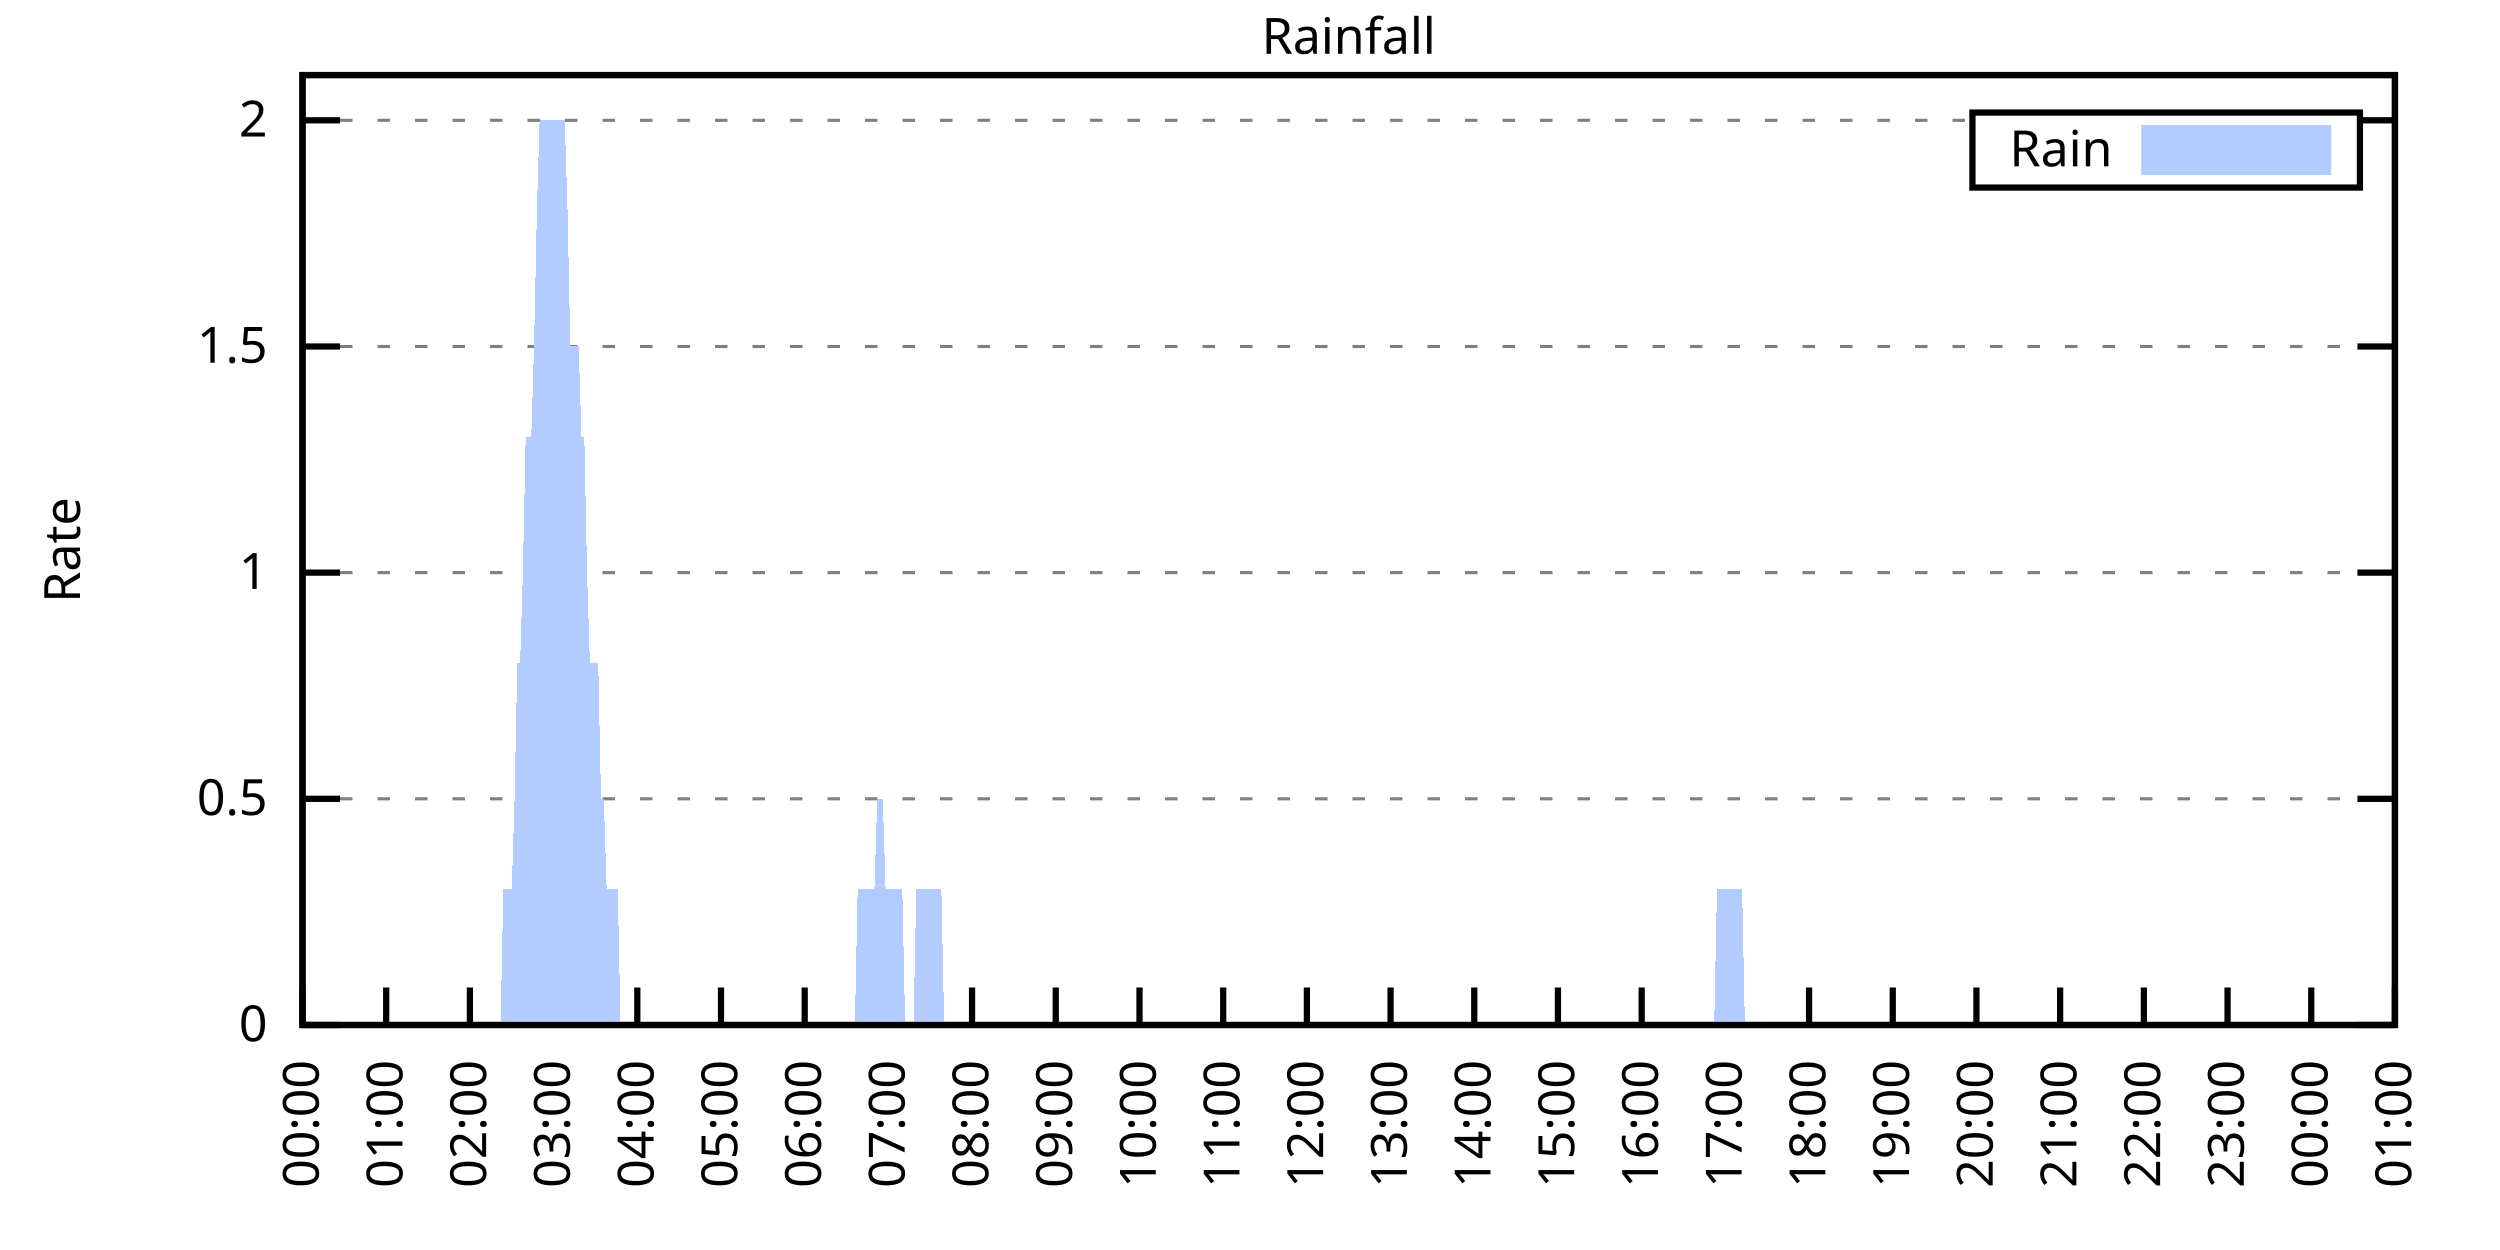
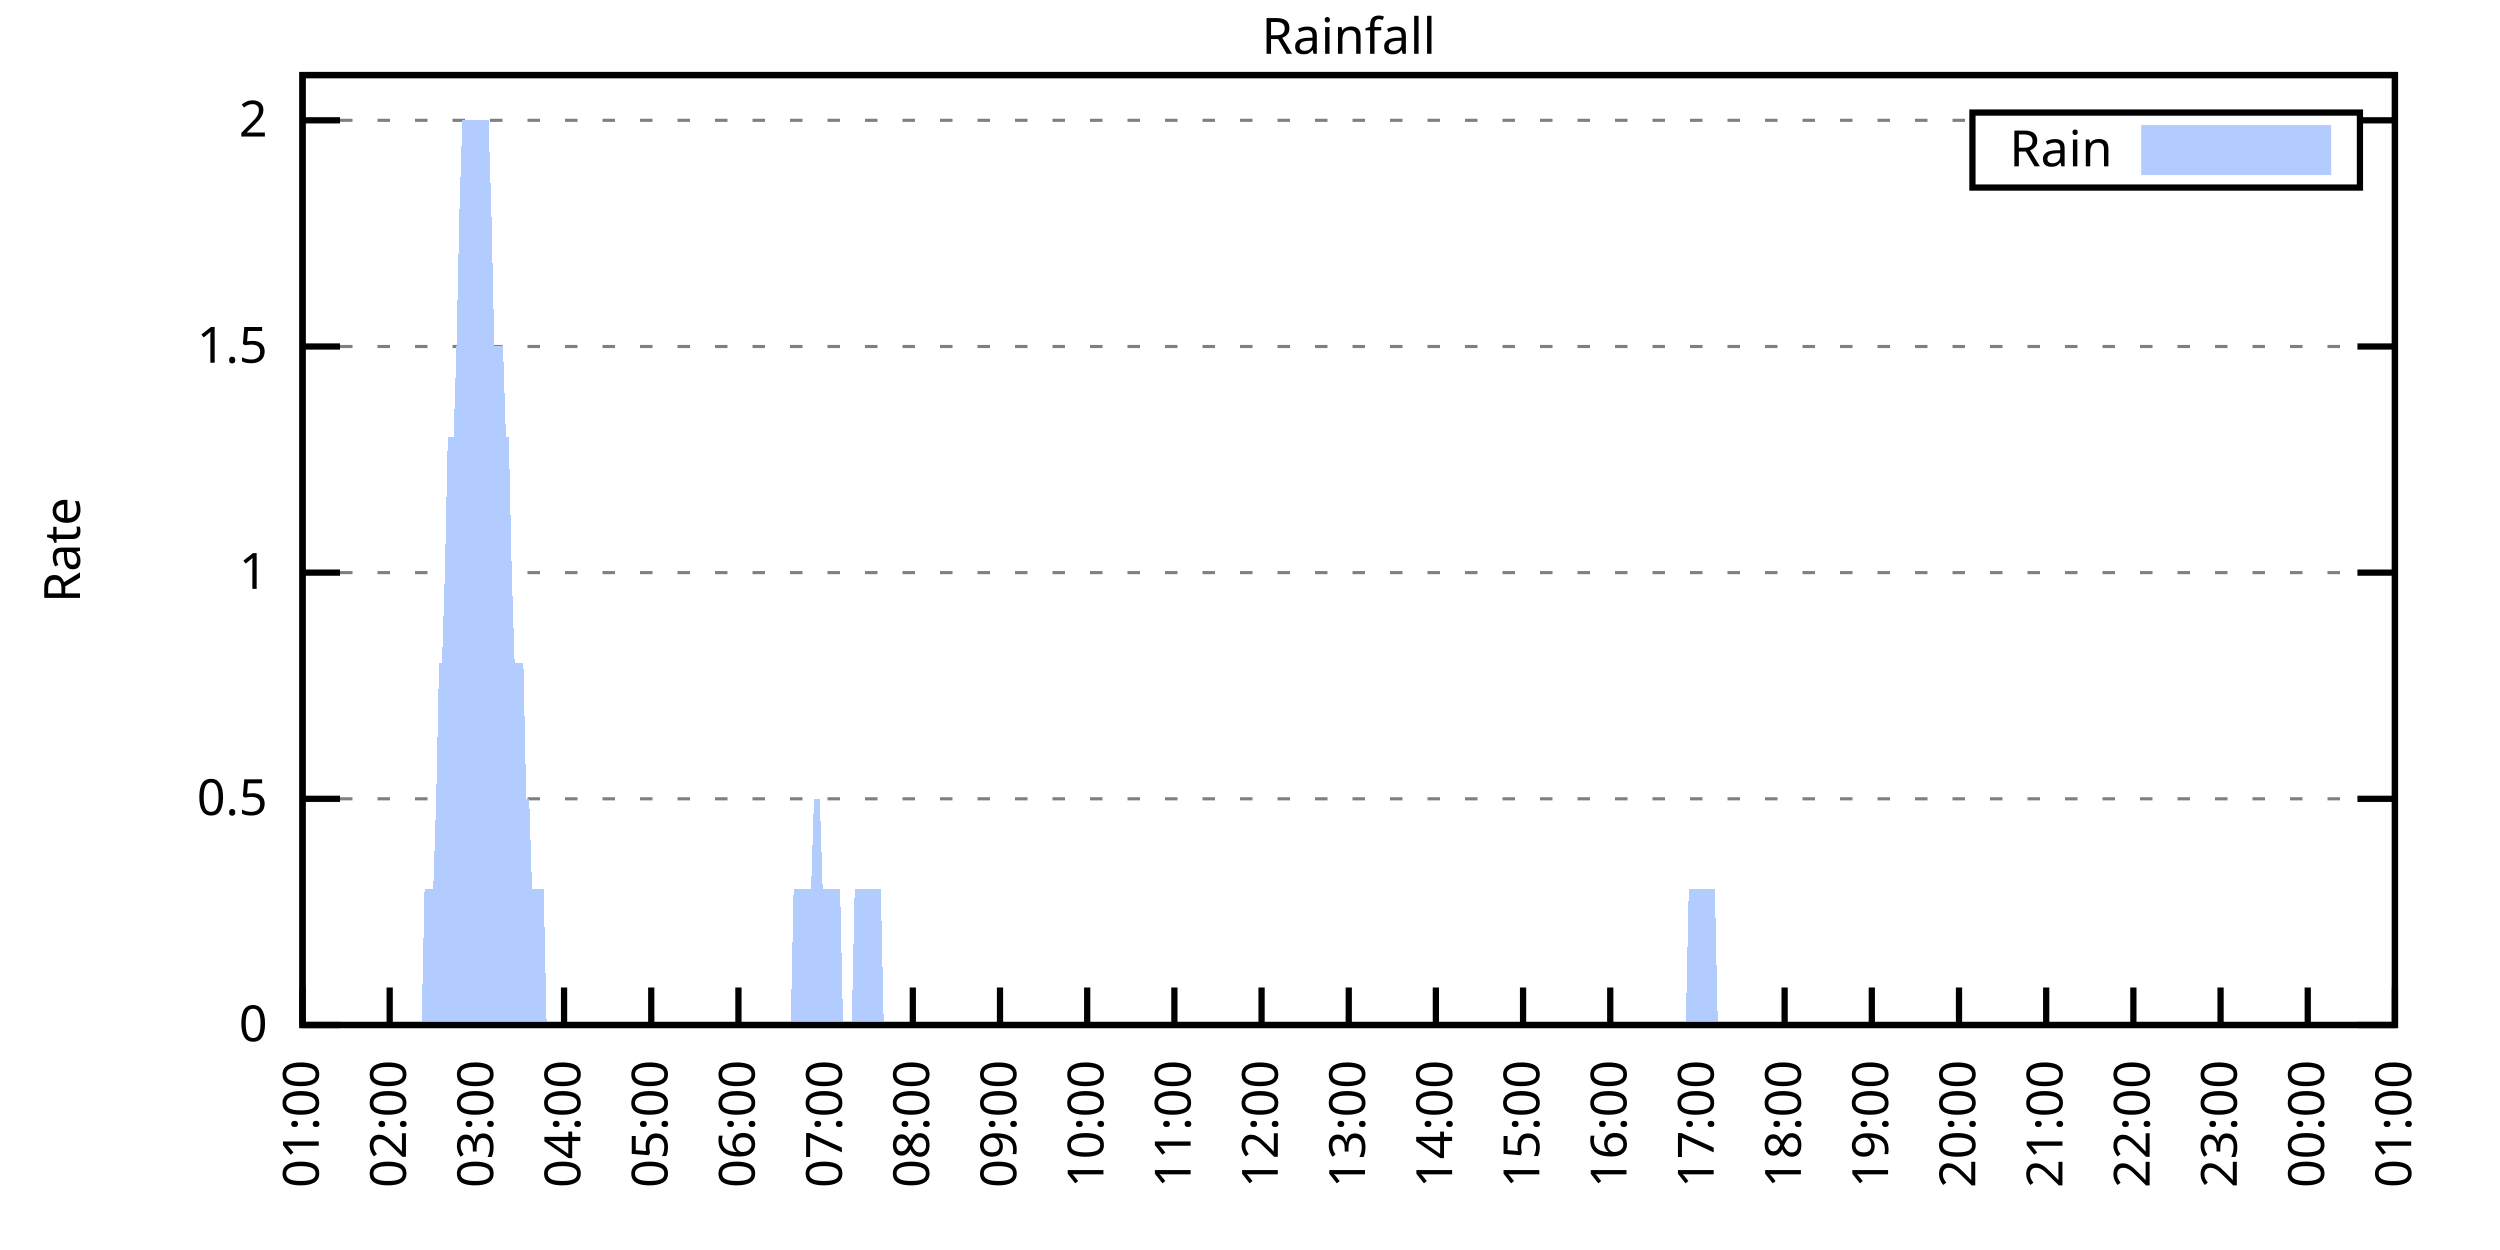
<svg xmlns="http://www.w3.org/2000/svg" xmlns:xlink="http://www.w3.org/1999/xlink" width="400" height="200" viewBox="0 0 400 200">
  <g id="gnuplot_canvas">
    <rect x="0" y="0" width="400" height="200" fill="none" />
    <defs>
      <circle id="gpDot" r="0.5" stroke-width="0.5" stroke="currentColor" />
      <path id="gpPt0" stroke-width="0.333" stroke="currentColor" d="M-1,0 h2 M0,-1 v2" />
      <path id="gpPt1" stroke-width="0.333" stroke="currentColor" d="M-1,-1 L1,1 M1,-1 L-1,1" />
      <path id="gpPt2" stroke-width="0.333" stroke="currentColor" d="M-1,0 L1,0 M0,-1 L0,1 M-1,-1 L1,1 M-1,1 L1,-1" />
      <rect id="gpPt3" stroke-width="0.333" stroke="currentColor" x="-1" y="-1" width="2" height="2" />
      <rect id="gpPt4" stroke-width="0.333" stroke="currentColor" fill="currentColor" x="-1" y="-1" width="2" height="2" />
      <circle id="gpPt5" stroke-width="0.333" stroke="currentColor" cx="0" cy="0" r="1" />
      <use xlink:href="#gpPt5" id="gpPt6" fill="currentColor" stroke="none" />
      <path id="gpPt7" stroke-width="0.333" stroke="currentColor" d="M0,-1.33 L-1.33,0.67 L1.33,0.67 z" />
      <use xlink:href="#gpPt7" id="gpPt8" fill="currentColor" stroke="none" />
      <use xlink:href="#gpPt7" id="gpPt9" stroke="currentColor" transform="rotate(180)" />
      <use xlink:href="#gpPt9" id="gpPt10" fill="currentColor" stroke="none" />
      <use xlink:href="#gpPt3" id="gpPt11" stroke="currentColor" transform="rotate(45)" />
      <use xlink:href="#gpPt11" id="gpPt12" fill="currentColor" stroke="none" />
      <path id="gpPt13" stroke-width="0.333" stroke="currentColor" d="M0,1.330 L1.265,0.411 L0.782,-1.067 L-0.782,-1.076 L-1.265,0.411 z" />
      <use xlink:href="#gpPt13" id="gpPt14" fill="currentColor" stroke="none" />
      <filter id="textbox" filterUnits="objectBoundingBox" x="0" y="0" height="1" width="1">
        <feFlood flood-color="white" flood-opacity="1" result="bgnd" />
        <feComposite in="SourceGraphic" in2="bgnd" operator="atop" />
      </filter>
      <filter id="greybox" filterUnits="objectBoundingBox" x="0" y="0" height="1" width="1">
        <feFlood flood-color="lightgrey" flood-opacity="1" result="grey" />
        <feComposite in="SourceGraphic" in2="grey" operator="atop" />
      </filter>
    </defs>
    <g fill="none" color="white" stroke="currentColor" stroke-width="1.00" stroke-linecap="butt" stroke-linejoin="miter">
</g>
    <g fill="none" color="black" stroke="currentColor" stroke-width="1.00" stroke-linecap="butt" stroke-linejoin="miter">
      <g stroke="none" shape-rendering="crispEdges">
        <polygon fill="rgb(255, 255, 255)" points="48.40,164.00 383.18,164.00 383.18,12.02 48.40,12.02 " />
      </g>
    </g>
    <g fill="none" color="black" stroke="currentColor" stroke-width="1.00" stroke-linecap="butt" stroke-linejoin="miter">
</g>
    <g fill="none" color="black" stroke="black" stroke-width="0.50" stroke-linecap="butt" stroke-linejoin="miter">
</g>
    <g fill="none" color="gray" stroke="currentColor" stroke-width="0.50" stroke-linecap="butt" stroke-linejoin="miter">
      <path stroke="gray" stroke-dasharray="2,4" class="gridline" d="M48.40,164.00 L383.19,164.00  " />
    </g>
    <g fill="none" color="gray" stroke="gray" stroke-width="1.00" stroke-linecap="butt" stroke-linejoin="miter">
</g>
    <g fill="none" color="black" stroke="currentColor" stroke-width="1.00" stroke-linecap="butt" stroke-linejoin="miter">
      <path stroke="black" d="M48.40,164.00 L54.40,164.00 M383.19,164.00 L377.19,164.00  " />
      <g transform="translate(42.80,166.60)" stroke="none" fill="black" font-family="Sans" font-size="8.00" text-anchor="end">
        <text>
          <tspan font-family="Sans"> 0</tspan>
        </text>
      </g>
    </g>
    <g fill="none" color="black" stroke="currentColor" stroke-width="1.00" stroke-linecap="butt" stroke-linejoin="miter">
</g>
    <g fill="none" color="black" stroke="black" stroke-width="0.50" stroke-linecap="butt" stroke-linejoin="miter">
</g>
    <g fill="none" color="gray" stroke="currentColor" stroke-width="0.50" stroke-linecap="butt" stroke-linejoin="miter">
      <path stroke="gray" stroke-dasharray="2,4" class="gridline" d="M48.40,127.81 L383.19,127.81  " />
    </g>
    <g fill="none" color="gray" stroke="gray" stroke-width="1.00" stroke-linecap="butt" stroke-linejoin="miter">
</g>
    <g fill="none" color="black" stroke="currentColor" stroke-width="1.00" stroke-linecap="butt" stroke-linejoin="miter">
      <path stroke="black" d="M48.40,127.81 L54.40,127.81 M383.19,127.81 L377.19,127.81  " />
      <g transform="translate(42.80,130.41)" stroke="none" fill="black" font-family="Sans" font-size="8.00" text-anchor="end">
        <text>
          <tspan font-family="Sans"> 0.5</tspan>
        </text>
      </g>
    </g>
    <g fill="none" color="black" stroke="currentColor" stroke-width="1.00" stroke-linecap="butt" stroke-linejoin="miter">
</g>
    <g fill="none" color="black" stroke="black" stroke-width="0.50" stroke-linecap="butt" stroke-linejoin="miter">
</g>
    <g fill="none" color="gray" stroke="currentColor" stroke-width="0.50" stroke-linecap="butt" stroke-linejoin="miter">
      <path stroke="gray" stroke-dasharray="2,4" class="gridline" d="M48.40,91.62 L383.19,91.62  " />
    </g>
    <g fill="none" color="gray" stroke="gray" stroke-width="1.00" stroke-linecap="butt" stroke-linejoin="miter">
</g>
    <g fill="none" color="black" stroke="currentColor" stroke-width="1.00" stroke-linecap="butt" stroke-linejoin="miter">
      <path stroke="black" d="M48.40,91.62 L54.40,91.62 M383.19,91.62 L377.19,91.62  " />
      <g transform="translate(42.80,94.22)" stroke="none" fill="black" font-family="Sans" font-size="8.00" text-anchor="end">
        <text>
          <tspan font-family="Sans"> 1</tspan>
        </text>
      </g>
    </g>
    <g fill="none" color="black" stroke="currentColor" stroke-width="1.00" stroke-linecap="butt" stroke-linejoin="miter">
</g>
    <g fill="none" color="black" stroke="black" stroke-width="0.50" stroke-linecap="butt" stroke-linejoin="miter">
</g>
    <g fill="none" color="gray" stroke="currentColor" stroke-width="0.50" stroke-linecap="butt" stroke-linejoin="miter">
      <path stroke="gray" stroke-dasharray="2,4" class="gridline" d="M48.40,55.44 L383.19,55.44  " />
    </g>
    <g fill="none" color="gray" stroke="gray" stroke-width="1.00" stroke-linecap="butt" stroke-linejoin="miter">
</g>
    <g fill="none" color="black" stroke="currentColor" stroke-width="1.00" stroke-linecap="butt" stroke-linejoin="miter">
      <path stroke="black" d="M48.40,55.44 L54.40,55.44 M383.19,55.44 L377.19,55.44  " />
      <g transform="translate(42.80,58.04)" stroke="none" fill="black" font-family="Sans" font-size="8.00" text-anchor="end">
        <text>
          <tspan font-family="Sans"> 1.5</tspan>
        </text>
      </g>
    </g>
    <g fill="none" color="black" stroke="currentColor" stroke-width="1.00" stroke-linecap="butt" stroke-linejoin="miter">
</g>
    <g fill="none" color="black" stroke="black" stroke-width="0.50" stroke-linecap="butt" stroke-linejoin="miter">
</g>
    <g fill="none" color="gray" stroke="currentColor" stroke-width="0.50" stroke-linecap="butt" stroke-linejoin="miter">
      <path stroke="gray" stroke-dasharray="2,4" class="gridline" d="M48.40,19.25 L315.59,19.25 M377.59,19.25 L383.19,19.25  " />
    </g>
    <g fill="none" color="gray" stroke="gray" stroke-width="1.00" stroke-linecap="butt" stroke-linejoin="miter">
</g>
    <g fill="none" color="black" stroke="currentColor" stroke-width="1.00" stroke-linecap="butt" stroke-linejoin="miter">
      <path stroke="black" d="M48.40,19.25 L54.40,19.25 M383.19,19.25 L377.19,19.25  " />
      <g transform="translate(42.80,21.85)" stroke="none" fill="black" font-family="Sans" font-size="8.00" text-anchor="end">
        <text>
          <tspan font-family="Sans"> 2</tspan>
        </text>
      </g>
    </g>
    <g fill="none" color="black" stroke="currentColor" stroke-width="1.00" stroke-linecap="butt" stroke-linejoin="miter">
      <path stroke="black" d="M48.40,164.00 L48.40,158.00  " />
      <g transform="translate(51.00,169.60) rotate(270.00)" stroke="none" fill="black" font-family="Sans" font-size="8.00" text-anchor="end">
        <text>
-           <tspan font-family="Sans">00:00</tspan>
-         </text>
-       </g>
-     </g>
-     <g fill="none" color="black" stroke="currentColor" stroke-width="1.00" stroke-linecap="butt" stroke-linejoin="miter">
-       <path stroke="black" d="M61.79,164.00 L61.79,158.00  " />
-       <g transform="translate(64.39,169.60) rotate(270.00)" stroke="none" fill="black" font-family="Sans" font-size="8.00" text-anchor="end">
-         <text>
          <tspan font-family="Sans">01:00</tspan>
        </text>
      </g>
    </g>
    <g fill="none" color="black" stroke="currentColor" stroke-width="1.00" stroke-linecap="butt" stroke-linejoin="miter">
-       <path stroke="black" d="M75.18,164.00 L75.18,158.00  " />
-       <g transform="translate(77.78,169.60) rotate(270.00)" stroke="none" fill="black" font-family="Sans" font-size="8.00" text-anchor="end">
+       <path stroke="black" d="M62.35,164.00 L62.35,158.00  " />
+       <g transform="translate(64.95,169.60) rotate(270.00)" stroke="none" fill="black" font-family="Sans" font-size="8.00" text-anchor="end">
        <text>
          <tspan font-family="Sans">02:00</tspan>
        </text>
      </g>
    </g>
    <g fill="none" color="black" stroke="currentColor" stroke-width="1.00" stroke-linecap="butt" stroke-linejoin="miter">
-       <path stroke="black" d="M88.57,164.00 L88.57,158.00  " />
-       <g transform="translate(91.17,169.60) rotate(270.00)" stroke="none" fill="black" font-family="Sans" font-size="8.00" text-anchor="end">
+       <path stroke="black" d="M76.30,164.00 L76.30,158.00  " />
+       <g transform="translate(78.90,169.60) rotate(270.00)" stroke="none" fill="black" font-family="Sans" font-size="8.00" text-anchor="end">
        <text>
          <tspan font-family="Sans">03:00</tspan>
        </text>
      </g>
    </g>
    <g fill="none" color="black" stroke="currentColor" stroke-width="1.00" stroke-linecap="butt" stroke-linejoin="miter">
-       <path stroke="black" d="M101.97,164.00 L101.97,158.00  " />
-       <g transform="translate(104.57,169.60) rotate(270.00)" stroke="none" fill="black" font-family="Sans" font-size="8.00" text-anchor="end">
+       <path stroke="black" d="M90.25,164.00 L90.25,158.00  " />
+       <g transform="translate(92.85,169.60) rotate(270.00)" stroke="none" fill="black" font-family="Sans" font-size="8.00" text-anchor="end">
        <text>
          <tspan font-family="Sans">04:00</tspan>
        </text>
      </g>
    </g>
    <g fill="none" color="black" stroke="currentColor" stroke-width="1.00" stroke-linecap="butt" stroke-linejoin="miter">
-       <path stroke="black" d="M115.36,164.00 L115.36,158.00  " />
-       <g transform="translate(117.96,169.60) rotate(270.00)" stroke="none" fill="black" font-family="Sans" font-size="8.00" text-anchor="end">
+       <path stroke="black" d="M104.20,164.00 L104.20,158.00  " />
+       <g transform="translate(106.80,169.60) rotate(270.00)" stroke="none" fill="black" font-family="Sans" font-size="8.00" text-anchor="end">
        <text>
          <tspan font-family="Sans">05:00</tspan>
        </text>
      </g>
    </g>
    <g fill="none" color="black" stroke="currentColor" stroke-width="1.00" stroke-linecap="butt" stroke-linejoin="miter">
-       <path stroke="black" d="M128.75,164.00 L128.75,158.00  " />
-       <g transform="translate(131.35,169.60) rotate(270.00)" stroke="none" fill="black" font-family="Sans" font-size="8.00" text-anchor="end">
+       <path stroke="black" d="M118.15,164.00 L118.15,158.00  " />
+       <g transform="translate(120.75,169.60) rotate(270.00)" stroke="none" fill="black" font-family="Sans" font-size="8.00" text-anchor="end">
        <text>
          <tspan font-family="Sans">06:00</tspan>
        </text>
      </g>
    </g>
    <g fill="none" color="black" stroke="currentColor" stroke-width="1.00" stroke-linecap="butt" stroke-linejoin="miter">
-       <path stroke="black" d="M142.14,164.00 L142.14,158.00  " />
-       <g transform="translate(144.74,169.60) rotate(270.00)" stroke="none" fill="black" font-family="Sans" font-size="8.00" text-anchor="end">
+       <path stroke="black" d="M132.10,164.00 L132.10,158.00  " />
+       <g transform="translate(134.70,169.60) rotate(270.00)" stroke="none" fill="black" font-family="Sans" font-size="8.00" text-anchor="end">
        <text>
          <tspan font-family="Sans">07:00</tspan>
        </text>
      </g>
    </g>
    <g fill="none" color="black" stroke="currentColor" stroke-width="1.00" stroke-linecap="butt" stroke-linejoin="miter">
-       <path stroke="black" d="M155.53,164.00 L155.53,158.00  " />
-       <g transform="translate(158.13,169.60) rotate(270.00)" stroke="none" fill="black" font-family="Sans" font-size="8.00" text-anchor="end">
+       <path stroke="black" d="M146.05,164.00 L146.05,158.00  " />
+       <g transform="translate(148.65,169.60) rotate(270.00)" stroke="none" fill="black" font-family="Sans" font-size="8.00" text-anchor="end">
        <text>
          <tspan font-family="Sans">08:00</tspan>
        </text>
      </g>
    </g>
    <g fill="none" color="black" stroke="currentColor" stroke-width="1.00" stroke-linecap="butt" stroke-linejoin="miter">
-       <path stroke="black" d="M168.92,164.00 L168.92,158.00  " />
-       <g transform="translate(171.52,169.60) rotate(270.00)" stroke="none" fill="black" font-family="Sans" font-size="8.00" text-anchor="end">
+       <path stroke="black" d="M160.00,164.00 L160.00,158.00  " />
+       <g transform="translate(162.60,169.60) rotate(270.00)" stroke="none" fill="black" font-family="Sans" font-size="8.00" text-anchor="end">
        <text>
          <tspan font-family="Sans">09:00</tspan>
        </text>
      </g>
    </g>
    <g fill="none" color="black" stroke="currentColor" stroke-width="1.00" stroke-linecap="butt" stroke-linejoin="miter">
-       <path stroke="black" d="M182.32,164.00 L182.32,158.00  " />
-       <g transform="translate(184.92,169.60) rotate(270.00)" stroke="none" fill="black" font-family="Sans" font-size="8.00" text-anchor="end">
+       <path stroke="black" d="M173.95,164.00 L173.95,158.00  " />
+       <g transform="translate(176.55,169.60) rotate(270.00)" stroke="none" fill="black" font-family="Sans" font-size="8.00" text-anchor="end">
        <text>
          <tspan font-family="Sans">10:00</tspan>
        </text>
      </g>
    </g>
    <g fill="none" color="black" stroke="currentColor" stroke-width="1.00" stroke-linecap="butt" stroke-linejoin="miter">
-       <path stroke="black" d="M195.71,164.00 L195.71,158.00  " />
-       <g transform="translate(198.31,169.60) rotate(270.00)" stroke="none" fill="black" font-family="Sans" font-size="8.00" text-anchor="end">
+       <path stroke="black" d="M187.90,164.00 L187.90,158.00  " />
+       <g transform="translate(190.50,169.60) rotate(270.00)" stroke="none" fill="black" font-family="Sans" font-size="8.00" text-anchor="end">
        <text>
          <tspan font-family="Sans">11:00</tspan>
        </text>
      </g>
    </g>
    <g fill="none" color="black" stroke="currentColor" stroke-width="1.00" stroke-linecap="butt" stroke-linejoin="miter">
-       <path stroke="black" d="M209.10,164.00 L209.10,158.00  " />
-       <g transform="translate(211.70,169.60) rotate(270.00)" stroke="none" fill="black" font-family="Sans" font-size="8.00" text-anchor="end">
+       <path stroke="black" d="M201.85,164.00 L201.85,158.00  " />
+       <g transform="translate(204.45,169.60) rotate(270.00)" stroke="none" fill="black" font-family="Sans" font-size="8.00" text-anchor="end">
        <text>
          <tspan font-family="Sans">12:00</tspan>
        </text>
      </g>
    </g>
    <g fill="none" color="black" stroke="currentColor" stroke-width="1.00" stroke-linecap="butt" stroke-linejoin="miter">
-       <path stroke="black" d="M222.49,164.00 L222.49,158.00  " />
-       <g transform="translate(225.09,169.60) rotate(270.00)" stroke="none" fill="black" font-family="Sans" font-size="8.00" text-anchor="end">
+       <path stroke="black" d="M215.80,164.00 L215.80,158.00  " />
+       <g transform="translate(218.40,169.60) rotate(270.00)" stroke="none" fill="black" font-family="Sans" font-size="8.00" text-anchor="end">
        <text>
          <tspan font-family="Sans">13:00</tspan>
        </text>
      </g>
    </g>
    <g fill="none" color="black" stroke="currentColor" stroke-width="1.00" stroke-linecap="butt" stroke-linejoin="miter">
-       <path stroke="black" d="M235.88,164.00 L235.88,158.00  " />
-       <g transform="translate(238.48,169.60) rotate(270.00)" stroke="none" fill="black" font-family="Sans" font-size="8.00" text-anchor="end">
+       <path stroke="black" d="M229.74,164.00 L229.74,158.00  " />
+       <g transform="translate(232.34,169.60) rotate(270.00)" stroke="none" fill="black" font-family="Sans" font-size="8.00" text-anchor="end">
        <text>
          <tspan font-family="Sans">14:00</tspan>
        </text>
      </g>
    </g>
    <g fill="none" color="black" stroke="currentColor" stroke-width="1.00" stroke-linecap="butt" stroke-linejoin="miter">
-       <path stroke="black" d="M249.27,164.00 L249.27,158.00  " />
-       <g transform="translate(251.87,169.60) rotate(270.00)" stroke="none" fill="black" font-family="Sans" font-size="8.00" text-anchor="end">
+       <path stroke="black" d="M243.69,164.00 L243.69,158.00  " />
+       <g transform="translate(246.29,169.60) rotate(270.00)" stroke="none" fill="black" font-family="Sans" font-size="8.00" text-anchor="end">
        <text>
          <tspan font-family="Sans">15:00</tspan>
        </text>
      </g>
    </g>
    <g fill="none" color="black" stroke="currentColor" stroke-width="1.00" stroke-linecap="butt" stroke-linejoin="miter">
-       <path stroke="black" d="M262.67,164.00 L262.67,158.00  " />
-       <g transform="translate(265.27,169.60) rotate(270.00)" stroke="none" fill="black" font-family="Sans" font-size="8.00" text-anchor="end">
+       <path stroke="black" d="M257.64,164.00 L257.64,158.00  " />
+       <g transform="translate(260.24,169.60) rotate(270.00)" stroke="none" fill="black" font-family="Sans" font-size="8.00" text-anchor="end">
        <text>
          <tspan font-family="Sans">16:00</tspan>
        </text>
      </g>
    </g>
    <g fill="none" color="black" stroke="currentColor" stroke-width="1.00" stroke-linecap="butt" stroke-linejoin="miter">
-       <path stroke="black" d="M276.06,164.00 L276.06,158.00  " />
-       <g transform="translate(278.66,169.60) rotate(270.00)" stroke="none" fill="black" font-family="Sans" font-size="8.00" text-anchor="end">
+       <path stroke="black" d="M271.59,164.00 L271.59,158.00  " />
+       <g transform="translate(274.19,169.60) rotate(270.00)" stroke="none" fill="black" font-family="Sans" font-size="8.00" text-anchor="end">
        <text>
          <tspan font-family="Sans">17:00</tspan>
        </text>
      </g>
    </g>
    <g fill="none" color="black" stroke="currentColor" stroke-width="1.00" stroke-linecap="butt" stroke-linejoin="miter">
-       <path stroke="black" d="M289.45,164.00 L289.45,158.00  " />
-       <g transform="translate(292.05,169.60) rotate(270.00)" stroke="none" fill="black" font-family="Sans" font-size="8.00" text-anchor="end">
+       <path stroke="black" d="M285.54,164.00 L285.54,158.00  " />
+       <g transform="translate(288.14,169.60) rotate(270.00)" stroke="none" fill="black" font-family="Sans" font-size="8.00" text-anchor="end">
        <text>
          <tspan font-family="Sans">18:00</tspan>
        </text>
      </g>
    </g>
    <g fill="none" color="black" stroke="currentColor" stroke-width="1.00" stroke-linecap="butt" stroke-linejoin="miter">
-       <path stroke="black" d="M302.84,164.00 L302.84,158.00  " />
-       <g transform="translate(305.44,169.60) rotate(270.00)" stroke="none" fill="black" font-family="Sans" font-size="8.00" text-anchor="end">
+       <path stroke="black" d="M299.49,164.00 L299.49,158.00  " />
+       <g transform="translate(302.09,169.60) rotate(270.00)" stroke="none" fill="black" font-family="Sans" font-size="8.00" text-anchor="end">
        <text>
          <tspan font-family="Sans">19:00</tspan>
        </text>
      </g>
    </g>
    <g fill="none" color="black" stroke="currentColor" stroke-width="1.00" stroke-linecap="butt" stroke-linejoin="miter">
-       <path stroke="black" d="M316.23,164.00 L316.23,158.00  " />
-       <g transform="translate(318.83,169.60) rotate(270.00)" stroke="none" fill="black" font-family="Sans" font-size="8.00" text-anchor="end">
+       <path stroke="black" d="M313.44,164.00 L313.44,158.00  " />
+       <g transform="translate(316.04,169.60) rotate(270.00)" stroke="none" fill="black" font-family="Sans" font-size="8.00" text-anchor="end">
        <text>
          <tspan font-family="Sans">20:00</tspan>
        </text>
      </g>
    </g>
    <g fill="none" color="black" stroke="currentColor" stroke-width="1.00" stroke-linecap="butt" stroke-linejoin="miter">
-       <path stroke="black" d="M329.62,164.00 L329.62,158.00  " />
-       <g transform="translate(332.22,169.60) rotate(270.00)" stroke="none" fill="black" font-family="Sans" font-size="8.00" text-anchor="end">
+       <path stroke="black" d="M327.39,164.00 L327.39,158.00  " />
+       <g transform="translate(329.99,169.60) rotate(270.00)" stroke="none" fill="black" font-family="Sans" font-size="8.00" text-anchor="end">
        <text>
          <tspan font-family="Sans">21:00</tspan>
        </text>
      </g>
    </g>
    <g fill="none" color="black" stroke="currentColor" stroke-width="1.00" stroke-linecap="butt" stroke-linejoin="miter">
-       <path stroke="black" d="M343.02,164.00 L343.02,158.00  " />
-       <g transform="translate(345.62,169.60) rotate(270.00)" stroke="none" fill="black" font-family="Sans" font-size="8.00" text-anchor="end">
+       <path stroke="black" d="M341.34,164.00 L341.34,158.00  " />
+       <g transform="translate(343.94,169.60) rotate(270.00)" stroke="none" fill="black" font-family="Sans" font-size="8.00" text-anchor="end">
        <text>
          <tspan font-family="Sans">22:00</tspan>
        </text>
      </g>
    </g>
    <g fill="none" color="black" stroke="currentColor" stroke-width="1.00" stroke-linecap="butt" stroke-linejoin="miter">
-       <path stroke="black" d="M356.41,164.00 L356.41,158.00  " />
-       <g transform="translate(359.01,169.60) rotate(270.00)" stroke="none" fill="black" font-family="Sans" font-size="8.00" text-anchor="end">
+       <path stroke="black" d="M355.29,164.00 L355.29,158.00  " />
+       <g transform="translate(357.89,169.60) rotate(270.00)" stroke="none" fill="black" font-family="Sans" font-size="8.00" text-anchor="end">
        <text>
          <tspan font-family="Sans">23:00</tspan>
        </text>
      </g>
    </g>
    <g fill="none" color="black" stroke="currentColor" stroke-width="1.00" stroke-linecap="butt" stroke-linejoin="miter">
-       <path stroke="black" d="M369.80,164.00 L369.80,158.00  " />
-       <g transform="translate(372.40,169.60) rotate(270.00)" stroke="none" fill="black" font-family="Sans" font-size="8.00" text-anchor="end">
+       <path stroke="black" d="M369.24,164.00 L369.24,158.00  " />
+       <g transform="translate(371.84,169.60) rotate(270.00)" stroke="none" fill="black" font-family="Sans" font-size="8.00" text-anchor="end">
        <text>
          <tspan font-family="Sans">00:00</tspan>
        </text>
      </g>
    </g>
    <g fill="none" color="black" stroke="currentColor" stroke-width="1.00" stroke-linecap="butt" stroke-linejoin="miter">
      <path stroke="black" d="M383.19,164.00 L383.19,158.00  " />
      <g transform="translate(385.79,169.60) rotate(270.00)" stroke="none" fill="black" font-family="Sans" font-size="8.00" text-anchor="end">
        <text>
          <tspan font-family="Sans">01:00</tspan>
        </text>
      </g>
    </g>
    <g fill="none" color="black" stroke="currentColor" stroke-width="1.00" stroke-linecap="butt" stroke-linejoin="miter">
</g>
    <g fill="none" color="black" stroke="currentColor" stroke-width="1.00" stroke-linecap="butt" stroke-linejoin="miter">
      <path stroke="black" d="M48.40,12.01 L48.40,164.00 L383.19,164.00 L383.19,12.01 L48.40,12.01 Z  " />
    </g>
    <g fill="none" color="black" stroke="currentColor" stroke-width="1.00" stroke-linecap="butt" stroke-linejoin="miter">
</g>
    <g fill="none" color="black" stroke="currentColor" stroke-width="1.00" stroke-linecap="butt" stroke-linejoin="miter">
      <path stroke="black" d="M315.59,30.01 L315.59,18.01 L377.59,18.01 L377.59,30.01 L315.59,30.01 Z  " />
    </g>
    <g id="Rainfall_plot_1">
      <g fill="none" color="white" stroke="black" stroke-width="2.00" stroke-linecap="butt" stroke-linejoin="miter">
</g>
      <g fill="none" color="black" stroke="currentColor" stroke-width="2.00" stroke-linecap="butt" stroke-linejoin="miter">
        <g transform="translate(337.99,26.61)" stroke="none" fill="black" font-family="Sans" font-size="8.00" text-anchor="end">
          <text>
            <tspan font-family="Sans">Rain</tspan>
          </text>
        </g>
      </g>
      <g fill="none" color="black" stroke="currentColor" stroke-width="2.00" stroke-linecap="butt" stroke-linejoin="miter">
        <g stroke="none" shape-rendering="crispEdges">
          <polygon fill="rgb(178, 204, 255)" points="343.59,27.01 371.99,27.01 371.99,21.01 343.59,21.01 " />
        </g>
        <path stroke="rgb(178, 204, 255)" d="M343.59,27.01 L371.99,27.01 L371.99,21.01 L343.59,21.01 L343.59,27.01 Z  " />
      </g>
      <g fill="none" color="black" stroke="currentColor" stroke-width="2.00" stroke-linecap="butt" stroke-linejoin="miter">
        <g stroke="none" shape-rendering="crispEdges">
-           <polygon fill="rgb(178, 204, 255)" points="58.67,164.00 59.11,164.00 59.56,164.00 60.01,164.00 60.45,164.00 60.90,164.00 61.35,164.00 61.79,164.00 62.24,164.00 62.68,164.00 63.13,164.00 63.58,164.00 64.02,164.00 64.47,164.00 64.92,164.00 65.36,164.00 65.81,164.00 66.26,164.00 66.70,164.00 67.15,164.00 67.59,164.00 68.04,164.00 68.49,164.00 68.93,164.00 69.38,164.00 69.83,164.00 70.27,164.00 70.72,164.00 71.17,164.00 71.61,164.00 72.06,164.00 72.50,164.00 72.95,164.00 73.40,164.00 73.84,164.00 74.29,164.00 74.74,164.00 75.18,164.00 75.63,164.00 76.08,164.00 76.52,164.00 76.97,164.00 77.42,164.00 77.86,164.00 78.31,164.00 78.75,164.00 79.20,164.00 79.65,164.00 80.09,164.00 80.54,142.29 80.99,142.29 81.43,142.29 81.88,142.29 82.33,127.81 82.77,106.10 83.22,106.10 83.66,91.62 84.11,69.91 84.56,69.91 85.00,69.91 85.45,55.44 85.90,33.72 86.34,19.25 86.79,19.25 87.24,19.25 87.68,19.25 88.13,19.25 88.57,19.25 89.02,19.25 89.47,19.25 89.91,19.25 90.36,19.25 90.81,33.72 91.25,55.44 91.70,55.44 92.15,55.44 92.59,55.44 93.04,69.91 93.49,69.91 93.93,91.62 94.38,106.10 94.82,106.10 95.27,106.10 95.72,106.10 96.16,127.81 96.61,127.81 97.06,142.29 97.50,142.29 97.95,142.29 98.40,142.29 98.84,142.29 99.29,164.00 99.73,164.00 100.18,164.00 100.63,164.00 101.07,164.00 101.52,164.00 101.97,164.00 102.41,164.00 102.86,164.00 103.31,164.00 103.75,164.00 104.20,164.00 104.64,164.00 105.09,164.00 105.54,164.00 105.98,164.00 106.43,164.00 106.88,164.00 107.32,164.00 107.77,164.00 108.22,164.00 108.66,164.00 109.11,164.00 109.55,164.00 110.00,164.00 110.45,164.00 110.89,164.00 111.34,164.00 111.79,164.00 112.23,164.00 112.68,164.00 113.13,164.00 113.57,164.00 114.02,164.00 114.47,164.00 114.91,164.00 115.36,164.00 115.80,164.00 116.25,164.00 116.70,164.00 117.14,164.00 117.59,164.00 118.04,164.00 118.48,164.00 118.93,164.00 119.38,164.00 119.82,164.00 120.27,164.00 120.71,164.00 121.16,164.00 121.61,164.00 122.05,164.00 122.50,164.00 122.95,164.00 123.39,164.00 123.84,164.00 124.29,164.00 124.73,164.00 125.18,164.00 125.62,164.00 126.07,164.00 126.52,164.00 126.96,164.00 127.41,164.00 127.86,164.00 128.30,164.00 128.75,164.00 129.20,164.00 129.64,164.00 130.09,164.00 130.54,164.00 130.98,164.00 131.43,164.00 131.87,164.00 132.32,164.00 132.77,164.00 133.21,164.00 133.66,164.00 134.11,164.00 134.55,164.00 135.00,164.00 135.45,164.00 135.89,164.00 136.34,164.00 136.78,164.00 137.23,142.29 137.68,142.29 138.12,142.29 138.57,142.29 139.02,142.29 139.46,142.29 139.91,142.29 140.36,127.81 140.80,127.81 141.25,127.81 141.69,142.29 142.14,142.29 142.59,142.29 143.03,142.29 143.48,142.29 143.93,142.29 144.37,142.29 144.82,164.00 145.27,164.00 145.71,164.00 146.16,164.00 146.61,142.29 147.05,142.29 147.50,142.29 147.94,142.29 148.39,142.29 148.84,142.29 149.28,142.29 149.73,142.29 150.18,142.29 150.62,142.29 151.07,164.00 151.52,164.00 151.96,164.00 152.41,164.00 152.85,164.00 153.30,164.00 153.75,164.00 154.19,164.00 154.64,164.00 155.09,164.00 155.53,164.00 155.98,164.00 156.43,164.00 156.87,164.00 157.32,164.00 157.76,164.00 158.21,164.00 158.66,164.00 159.10,164.00 159.55,164.00 160.00,164.00 160.44,164.00 160.89,164.00 161.34,164.00 161.78,164.00 162.23,164.00 162.67,164.00 163.12,164.00 163.57,164.00 164.01,164.00 164.46,164.00 164.91,164.00 165.35,164.00 165.80,164.00 166.25,164.00 166.69,164.00 167.14,164.00 167.59,164.00 168.03,164.00 168.48,164.00 168.92,164.00 169.37,164.00 169.82,164.00 170.26,164.00 170.71,164.00 171.16,164.00 171.60,164.00 172.05,164.00 172.50,164.00 172.94,164.00 173.39,164.00 173.83,164.00 174.28,164.00 174.73,164.00 175.17,164.00 175.62,164.00 176.07,164.00 176.51,164.00 176.96,164.00 177.41,164.00 177.85,164.00 178.30,164.00 178.74,164.00 179.19,164.00 179.64,164.00 180.08,164.00 180.53,164.00 180.98,164.00 181.42,164.00 181.87,164.00 182.32,164.00 182.76,164.00 183.21,164.00 183.66,164.00 184.10,164.00 184.55,164.00 184.99,164.00 185.44,164.00 185.89,164.00 186.33,164.00 186.78,164.00 187.23,164.00 187.67,164.00 188.12,164.00 188.57,164.00 189.01,164.00 189.46,164.00 189.90,164.00 190.35,164.00 190.80,164.00 191.24,164.00 191.69,164.00 192.14,164.00 192.58,164.00 193.03,164.00 193.48,164.00 193.92,164.00 194.37,164.00 194.81,164.00 195.26,164.00 195.71,164.00 196.15,164.00 196.60,164.00 197.05,164.00 197.49,164.00 197.94,164.00 198.39,164.00 198.83,164.00 199.28,164.00 199.73,164.00 200.17,164.00 200.62,164.00 201.06,164.00 201.51,164.00 201.96,164.00 202.40,164.00 202.85,164.00 203.30,164.00 203.74,164.00 204.19,164.00 204.64,164.00 205.08,164.00 205.53,164.00 205.97,164.00 206.42,164.00 206.87,164.00 207.31,164.00 207.76,164.00 208.21,164.00 208.65,164.00 209.10,164.00 209.55,164.00 209.99,164.00 210.44,164.00 210.88,164.00 211.33,164.00 211.78,164.00 212.22,164.00 212.67,164.00 213.12,164.00 213.56,164.00 214.01,164.00 214.46,164.00 214.90,164.00 215.35,164.00 215.80,164.00 216.24,164.00 216.69,164.00 217.13,164.00 217.58,164.00 218.03,164.00 218.47,164.00 218.92,164.00 219.37,164.00 219.81,164.00 220.26,164.00 220.71,164.00 221.15,164.00 221.60,164.00 222.04,164.00 222.49,164.00 222.94,164.00 223.38,164.00 223.83,164.00 224.28,164.00 224.72,164.00 225.17,164.00 225.62,164.00 226.06,164.00 226.51,164.00 226.95,164.00 227.40,164.00 227.85,164.00 228.29,164.00 228.74,164.00 229.19,164.00 229.63,164.00 230.08,164.00 230.53,164.00 230.97,164.00 231.42,164.00 231.86,164.00 232.31,164.00 232.76,164.00 233.20,164.00 233.65,164.00 234.10,164.00 234.54,164.00 234.99,164.00 235.44,164.00 235.88,164.00 236.33,164.00 236.78,164.00 237.22,164.00 237.67,164.00 238.11,164.00 238.56,164.00 239.01,164.00 239.45,164.00 239.90,164.00 240.35,164.00 240.79,164.00 241.24,164.00 241.69,164.00 242.13,164.00 242.58,164.00 243.02,164.00 243.47,164.00 243.92,164.00 244.36,164.00 244.81,164.00 245.26,164.00 245.70,164.00 246.15,164.00 246.60,164.00 247.04,164.00 247.49,164.00 247.93,164.00 248.38,164.00 248.83,164.00 249.27,164.00 249.72,164.00 250.17,164.00 250.61,164.00 251.06,164.00 251.51,164.00 251.95,164.00 252.40,164.00 252.85,164.00 253.29,164.00 253.74,164.00 254.18,164.00 254.63,164.00 255.08,164.00 255.52,164.00 255.97,164.00 256.42,164.00 256.86,164.00 257.31,164.00 257.76,164.00 258.20,164.00 258.65,164.00 259.09,164.00 259.54,164.00 259.99,164.00 260.43,164.00 260.88,164.00 261.33,164.00 261.77,164.00 262.22,164.00 262.67,164.00 263.11,164.00 263.56,164.00 264.00,164.00 264.45,164.00 264.90,164.00 265.34,164.00 265.79,164.00 266.24,164.00 266.68,164.00 267.13,164.00 267.58,164.00 268.02,164.00 268.47,164.00 268.92,164.00 269.36,164.00 269.81,164.00 270.25,164.00 270.70,164.00 271.15,164.00 271.59,164.00 272.04,164.00 272.49,164.00 272.93,164.00 273.38,164.00 273.83,164.00 274.27,164.00 274.72,142.29 275.16,142.29 275.61,142.29 276.06,142.29 276.50,142.29 276.95,142.29 277.40,142.29 277.84,142.29 278.29,142.29 278.74,142.29 279.18,164.00 279.63,164.00 280.07,164.00 280.52,164.00 280.97,164.00 281.41,164.00 281.86,164.00 282.31,164.00 282.75,164.00 283.20,164.00 283.65,164.00 284.09,164.00 284.54,164.00 284.98,164.00 285.43,164.00 285.88,164.00 286.32,164.00 286.77,164.00 287.22,164.00 287.66,164.00 288.11,164.00 288.56,164.00 289.00,164.00 289.45,164.00 289.90,164.00 290.34,164.00 290.79,164.00 291.23,164.00 291.68,164.00 292.13,164.00 292.57,164.00 293.02,164.00 293.47,164.00 293.91,164.00 294.36,164.00 294.81,164.00 295.25,164.00 295.70,164.00 296.14,164.00 296.59,164.00 297.04,164.00 297.48,164.00 297.93,164.00 298.38,164.00 298.82,164.00 299.27,164.00 299.72,164.00 300.16,164.00 300.61,164.00 301.05,164.00 301.50,164.00 301.95,164.00 302.39,164.00 302.84,164.00 303.29,164.00 303.73,164.00 304.18,164.00 304.63,164.00 305.07,164.00 305.52,164.00 305.97,164.00 306.41,164.00 306.86,164.00 307.30,164.00 307.75,164.00 308.20,164.00 308.64,164.00 309.09,164.00 309.54,164.00 309.98,164.00 310.43,164.00 310.88,164.00 311.32,164.00 311.77,164.00 312.21,164.00 312.66,164.00 313.11,164.00 313.55,164.00 314.00,164.00 314.45,164.00 314.89,164.00 315.34,164.00 315.79,164.00 316.23,164.00 316.68,164.00 317.12,164.00 317.57,164.00 318.02,164.00 318.46,164.00 318.91,164.00 319.36,164.00 319.80,164.00 320.25,164.00 320.70,164.00 321.14,164.00 321.59,164.00 322.04,164.00 322.48,164.00 322.93,164.00 323.37,164.00 323.82,164.00 324.27,164.00 324.71,164.00 325.16,164.00 325.61,164.00 326.05,164.00 326.50,164.00 326.95,164.00 327.39,164.00 327.84,164.00 328.28,164.00 328.73,164.00 329.18,164.00 329.62,164.00 330.07,164.00 330.52,164.00 330.96,164.00 331.41,164.00 331.86,164.00 332.30,164.00 332.75,164.00 333.19,164.00 333.64,164.00 334.09,164.00 334.53,164.00 334.98,164.00 335.43,164.00 335.87,164.00 336.32,164.00 336.77,164.00 337.21,164.00 337.66,164.00 338.10,164.00 338.55,164.00 339.00,164.00 339.44,164.00 339.89,164.00 340.34,164.00 340.78,164.00 341.23,164.00 341.68,164.00 342.12,164.00 342.57,164.00 343.02,164.00 343.46,164.00 343.91,164.00 344.35,164.00 344.80,164.00 345.25,164.00 345.69,164.00 346.14,164.00 346.59,164.00 347.03,164.00 347.48,164.00 347.93,164.00 348.37,164.00 348.82,164.00 349.26,164.00 349.71,164.00 350.16,164.00 350.60,164.00 351.05,164.00 351.50,164.00 351.94,164.00 352.39,164.00 352.84,164.00 353.28,164.00 353.73,164.00 354.17,164.00 354.62,164.00 355.07,164.00 355.51,164.00 355.96,164.00 356.41,164.00 356.85,164.00 357.30,164.00 357.75,164.00 358.19,164.00 358.64,164.00 359.09,164.00 359.53,164.00 359.98,164.00 360.42,164.00 360.87,164.00 361.32,164.00 361.76,164.00 362.21,164.00 362.66,164.00 363.10,164.00 363.55,164.00 364.00,164.00 364.44,164.00 364.89,164.00 365.33,164.00 365.78,164.00 366.23,164.00 366.67,164.00 367.12,164.00 367.57,164.00 368.01,164.00 368.46,164.00 368.91,164.00 369.35,164.00 369.80,164.00 370.24,164.00 370.69,164.00 371.14,164.00 371.58,164.00 372.03,164.00 372.48,164.00 372.92,164.00 373.37,164.00 373.82,164.00 374.26,164.00 374.71,164.00 375.16,164.00 375.60,164.00 376.05,164.00 376.49,164.00 376.94,164.00 377.39,164.00 377.83,164.00 378.28,164.00 378.73,164.00 379.17,164.00 379.62,164.00 379.62,164.00 58.67,164.00 " />
+           <polygon fill="rgb(178, 204, 255)" points="48.86,164.00 49.33,164.00 49.79,164.00 50.26,164.00 50.72,164.00 51.19,164.00 51.65,164.00 52.12,164.00 52.58,164.00 53.05,164.00 53.51,164.00 53.98,164.00 54.44,164.00 54.91,164.00 55.37,164.00 55.84,164.00 56.30,164.00 56.77,164.00 57.23,164.00 57.70,164.00 58.16,164.00 58.63,164.00 59.09,164.00 59.56,164.00 60.02,164.00 60.49,164.00 60.95,164.00 61.42,164.00 61.88,164.00 62.35,164.00 62.81,164.00 63.28,164.00 63.74,164.00 64.21,164.00 64.67,164.00 65.14,164.00 65.60,164.00 66.07,164.00 66.53,164.00 67.00,164.00 67.46,164.00 67.93,142.29 68.39,142.29 68.86,142.29 69.32,142.29 69.79,127.81 70.25,106.10 70.72,106.10 71.18,91.62 71.65,69.91 72.11,69.91 72.58,69.91 73.04,55.44 73.51,33.72 73.97,19.25 74.44,19.25 74.90,19.25 75.37,19.25 75.83,19.25 76.30,19.25 76.76,19.25 77.23,19.25 77.69,19.25 78.16,19.25 78.62,33.72 79.09,55.44 79.55,55.44 80.02,55.44 80.48,55.44 80.95,69.91 81.41,69.91 81.88,91.62 82.34,106.10 82.81,106.10 83.27,106.10 83.74,106.10 84.20,127.81 84.67,127.81 85.13,142.29 85.60,142.29 86.06,142.29 86.53,142.29 86.99,142.29 87.46,164.00 87.92,164.00 88.39,164.00 88.85,164.00 89.32,164.00 89.78,164.00 90.25,164.00 90.71,164.00 91.18,164.00 91.64,164.00 92.11,164.00 92.57,164.00 93.04,164.00 93.50,164.00 93.97,164.00 94.43,164.00 94.90,164.00 95.36,164.00 95.83,164.00 96.29,164.00 96.76,164.00 97.22,164.00 97.69,164.00 98.15,164.00 98.62,164.00 99.08,164.00 99.55,164.00 100.01,164.00 100.48,164.00 100.94,164.00 101.41,164.00 101.87,164.00 102.34,164.00 102.80,164.00 103.27,164.00 103.73,164.00 104.20,164.00 104.66,164.00 105.13,164.00 105.59,164.00 106.06,164.00 106.52,164.00 106.99,164.00 107.45,164.00 107.92,164.00 108.38,164.00 108.85,164.00 109.31,164.00 109.78,164.00 110.24,164.00 110.71,164.00 111.17,164.00 111.64,164.00 112.10,164.00 112.57,164.00 113.03,164.00 113.50,164.00 113.96,164.00 114.43,164.00 114.89,164.00 115.36,164.00 115.82,164.00 116.29,164.00 116.75,164.00 117.22,164.00 117.68,164.00 118.15,164.00 118.61,164.00 119.08,164.00 119.54,164.00 120.01,164.00 120.47,164.00 120.94,164.00 121.40,164.00 121.87,164.00 122.33,164.00 122.80,164.00 123.26,164.00 123.73,164.00 124.19,164.00 124.66,164.00 125.12,164.00 125.59,164.00 126.05,164.00 126.52,164.00 126.98,142.29 127.45,142.29 127.91,142.29 128.38,142.29 128.84,142.29 129.31,142.29 129.77,142.29 130.24,127.81 130.70,127.81 131.17,127.81 131.63,142.29 132.10,142.29 132.56,142.29 133.03,142.29 133.49,142.29 133.96,142.29 134.42,142.29 134.89,164.00 135.35,164.00 135.82,164.00 136.28,164.00 136.75,142.29 137.21,142.29 137.68,142.29 138.14,142.29 138.61,142.29 139.07,142.29 139.54,142.29 140.00,142.29 140.47,142.29 140.93,142.29 141.40,164.00 141.86,164.00 142.33,164.00 142.79,164.00 143.26,164.00 143.72,164.00 144.19,164.00 144.65,164.00 145.12,164.00 145.58,164.00 146.05,164.00 146.51,164.00 146.98,164.00 147.44,164.00 147.91,164.00 148.37,164.00 148.84,164.00 149.30,164.00 149.77,164.00 150.23,164.00 150.70,164.00 151.16,164.00 151.63,164.00 152.09,164.00 152.56,164.00 153.02,164.00 153.49,164.00 153.95,164.00 154.42,164.00 154.88,164.00 155.35,164.00 155.81,164.00 156.28,164.00 156.74,164.00 157.21,164.00 157.67,164.00 158.14,164.00 158.60,164.00 159.07,164.00 159.53,164.00 160.00,164.00 160.46,164.00 160.93,164.00 161.39,164.00 161.86,164.00 162.32,164.00 162.79,164.00 163.25,164.00 163.72,164.00 164.18,164.00 164.65,164.00 165.11,164.00 165.58,164.00 166.04,164.00 166.51,164.00 166.97,164.00 167.44,164.00 167.90,164.00 168.37,164.00 168.83,164.00 169.30,164.00 169.76,164.00 170.23,164.00 170.69,164.00 171.16,164.00 171.62,164.00 172.09,164.00 172.55,164.00 173.02,164.00 173.48,164.00 173.95,164.00 174.41,164.00 174.88,164.00 175.34,164.00 175.81,164.00 176.27,164.00 176.74,164.00 177.20,164.00 177.67,164.00 178.13,164.00 178.60,164.00 179.06,164.00 179.53,164.00 179.99,164.00 180.46,164.00 180.92,164.00 181.39,164.00 181.85,164.00 182.32,164.00 182.78,164.00 183.25,164.00 183.71,164.00 184.18,164.00 184.64,164.00 185.11,164.00 185.57,164.00 186.04,164.00 186.50,164.00 186.97,164.00 187.43,164.00 187.90,164.00 188.36,164.00 188.83,164.00 189.29,164.00 189.76,164.00 190.22,164.00 190.69,164.00 191.15,164.00 191.62,164.00 192.08,164.00 192.55,164.00 193.01,164.00 193.48,164.00 193.94,164.00 194.41,164.00 194.87,164.00 195.34,164.00 195.80,164.00 196.27,164.00 196.73,164.00 197.20,164.00 197.66,164.00 198.13,164.00 198.59,164.00 199.06,164.00 199.52,164.00 199.99,164.00 200.45,164.00 200.92,164.00 201.38,164.00 201.85,164.00 202.31,164.00 202.78,164.00 203.24,164.00 203.71,164.00 204.17,164.00 204.64,164.00 205.10,164.00 205.57,164.00 206.03,164.00 206.50,164.00 206.96,164.00 207.43,164.00 207.89,164.00 208.36,164.00 208.82,164.00 209.29,164.00 209.75,164.00 210.22,164.00 210.68,164.00 211.15,164.00 211.61,164.00 212.08,164.00 212.54,164.00 213.01,164.00 213.47,164.00 213.94,164.00 214.40,164.00 214.87,164.00 215.33,164.00 215.80,164.00 216.26,164.00 216.72,164.00 217.19,164.00 217.65,164.00 218.12,164.00 218.58,164.00 219.05,164.00 219.51,164.00 219.98,164.00 220.44,164.00 220.91,164.00 221.37,164.00 221.84,164.00 222.30,164.00 222.77,164.00 223.23,164.00 223.70,164.00 224.16,164.00 224.63,164.00 225.09,164.00 225.56,164.00 226.02,164.00 226.49,164.00 226.95,164.00 227.42,164.00 227.88,164.00 228.35,164.00 228.81,164.00 229.28,164.00 229.74,164.00 230.21,164.00 230.67,164.00 231.14,164.00 231.60,164.00 232.07,164.00 232.53,164.00 233.00,164.00 233.46,164.00 233.93,164.00 234.39,164.00 234.86,164.00 235.32,164.00 235.79,164.00 236.25,164.00 236.72,164.00 237.18,164.00 237.65,164.00 238.11,164.00 238.58,164.00 239.04,164.00 239.51,164.00 239.97,164.00 240.44,164.00 240.90,164.00 241.37,164.00 241.83,164.00 242.30,164.00 242.76,164.00 243.23,164.00 243.69,164.00 244.16,164.00 244.62,164.00 245.09,164.00 245.55,164.00 246.02,164.00 246.48,164.00 246.95,164.00 247.41,164.00 247.88,164.00 248.34,164.00 248.81,164.00 249.27,164.00 249.74,164.00 250.20,164.00 250.67,164.00 251.13,164.00 251.60,164.00 252.06,164.00 252.53,164.00 252.99,164.00 253.46,164.00 253.92,164.00 254.39,164.00 254.85,164.00 255.32,164.00 255.78,164.00 256.25,164.00 256.71,164.00 257.18,164.00 257.64,164.00 258.11,164.00 258.57,164.00 259.04,164.00 259.50,164.00 259.97,164.00 260.43,164.00 260.90,164.00 261.36,164.00 261.83,164.00 262.29,164.00 262.76,164.00 263.22,164.00 263.69,164.00 264.15,164.00 264.62,164.00 265.08,164.00 265.55,164.00 266.01,164.00 266.48,164.00 266.94,164.00 267.41,164.00 267.87,164.00 268.34,164.00 268.80,164.00 269.27,164.00 269.73,164.00 270.20,142.29 270.66,142.29 271.13,142.29 271.59,142.29 272.06,142.29 272.52,142.29 272.99,142.29 273.45,142.29 273.92,142.29 274.38,142.29 274.85,164.00 275.31,164.00 275.78,164.00 276.24,164.00 276.71,164.00 277.17,164.00 277.64,164.00 278.10,164.00 278.57,164.00 279.03,164.00 279.50,164.00 279.96,164.00 280.43,164.00 280.89,164.00 281.36,164.00 281.82,164.00 282.29,164.00 282.75,164.00 283.22,164.00 283.68,164.00 284.15,164.00 284.61,164.00 285.08,164.00 285.54,164.00 286.01,164.00 286.47,164.00 286.94,164.00 287.40,164.00 287.87,164.00 288.33,164.00 288.80,164.00 289.26,164.00 289.73,164.00 290.19,164.00 290.66,164.00 291.12,164.00 291.59,164.00 292.05,164.00 292.52,164.00 292.98,164.00 293.45,164.00 293.91,164.00 294.38,164.00 294.84,164.00 295.31,164.00 295.77,164.00 296.24,164.00 296.70,164.00 297.17,164.00 297.63,164.00 298.10,164.00 298.56,164.00 299.03,164.00 299.49,164.00 299.96,164.00 300.42,164.00 300.89,164.00 301.35,164.00 301.82,164.00 302.28,164.00 302.75,164.00 303.21,164.00 303.68,164.00 304.14,164.00 304.61,164.00 305.07,164.00 305.54,164.00 306.00,164.00 306.47,164.00 306.93,164.00 307.40,164.00 307.86,164.00 308.33,164.00 308.79,164.00 309.26,164.00 309.72,164.00 310.19,164.00 310.65,164.00 311.12,164.00 311.58,164.00 312.05,164.00 312.51,164.00 312.98,164.00 313.44,164.00 313.91,164.00 314.37,164.00 314.84,164.00 315.30,164.00 315.77,164.00 316.23,164.00 316.70,164.00 317.16,164.00 317.63,164.00 318.09,164.00 318.56,164.00 319.02,164.00 319.49,164.00 319.95,164.00 320.42,164.00 320.88,164.00 321.35,164.00 321.81,164.00 322.28,164.00 322.74,164.00 323.21,164.00 323.67,164.00 324.14,164.00 324.60,164.00 325.07,164.00 325.53,164.00 326.00,164.00 326.46,164.00 326.93,164.00 327.39,164.00 327.86,164.00 328.32,164.00 328.79,164.00 329.25,164.00 329.72,164.00 330.18,164.00 330.65,164.00 331.11,164.00 331.58,164.00 332.04,164.00 332.51,164.00 332.97,164.00 333.44,164.00 333.90,164.00 334.37,164.00 334.83,164.00 335.30,164.00 335.76,164.00 336.23,164.00 336.69,164.00 337.16,164.00 337.62,164.00 338.09,164.00 338.55,164.00 339.02,164.00 339.48,164.00 339.95,164.00 340.41,164.00 340.88,164.00 341.34,164.00 341.81,164.00 342.27,164.00 342.74,164.00 343.20,164.00 343.67,164.00 344.13,164.00 344.60,164.00 345.06,164.00 345.53,164.00 345.99,164.00 346.46,164.00 346.92,164.00 347.39,164.00 347.85,164.00 348.32,164.00 348.78,164.00 349.25,164.00 349.71,164.00 350.18,164.00 350.64,164.00 351.11,164.00 351.57,164.00 352.04,164.00 352.50,164.00 352.97,164.00 353.43,164.00 353.90,164.00 354.36,164.00 354.83,164.00 355.29,164.00 355.76,164.00 356.22,164.00 356.69,164.00 357.15,164.00 357.62,164.00 358.08,164.00 358.55,164.00 359.01,164.00 359.48,164.00 359.94,164.00 360.41,164.00 360.87,164.00 361.34,164.00 361.80,164.00 362.27,164.00 362.73,164.00 363.20,164.00 363.66,164.00 364.13,164.00 364.59,164.00 365.06,164.00 365.52,164.00 365.99,164.00 366.45,164.00 366.92,164.00 367.38,164.00 367.85,164.00 368.31,164.00 368.78,164.00 369.24,164.00 369.71,164.00 370.17,164.00 370.64,164.00 371.10,164.00 371.57,164.00 372.03,164.00 372.50,164.00 372.96,164.00 373.43,164.00 373.89,164.00 374.36,164.00 374.82,164.00 375.29,164.00 375.75,164.00 376.22,164.00 376.68,164.00 377.15,164.00 377.61,164.00 378.08,164.00 378.54,164.00 379.01,164.00 379.47,164.00 379.94,164.00 380.40,164.00 380.87,164.00 381.33,164.00 381.80,164.00 382.26,164.00 382.73,164.00 383.19,164.00 383.19,164.00 48.86,164.00 " />
        </g>
      </g>
    </g>
    <g fill="none" color="black" stroke="currentColor" stroke-width="2.00" stroke-linecap="butt" stroke-linejoin="miter">
</g>
    <g fill="none" color="black" stroke="black" stroke-width="1.00" stroke-linecap="butt" stroke-linejoin="miter">
</g>
    <g fill="none" color="black" stroke="currentColor" stroke-width="1.00" stroke-linecap="butt" stroke-linejoin="miter">
      <path stroke="black" d="M48.40,12.01 L48.40,164.00 L383.19,164.00 L383.19,12.01 L48.40,12.01 Z  " />
      <g transform="translate(12.80,88.01) rotate(270.00)" stroke="none" fill="black" font-family="Sans" font-size="8.00" text-anchor="middle">
        <text>
          <tspan font-family="Sans">Rate</tspan>
        </text>
      </g>
    </g>
    <g fill="none" color="black" stroke="currentColor" stroke-width="1.00" stroke-linecap="butt" stroke-linejoin="miter">
</g>
    <g fill="none" color="black" stroke="currentColor" stroke-width="1.00" stroke-linecap="butt" stroke-linejoin="miter">
      <g transform="translate(215.79,8.61)" stroke="none" fill="black" font-family="Sans" font-size="8.00" text-anchor="middle">
        <text>
          <tspan font-family="Sans">Rainfall</tspan>
        </text>
      </g>
    </g>
    <g fill="none" color="black" stroke="currentColor" stroke-width="1.00" stroke-linecap="butt" stroke-linejoin="miter">
</g>
  </g>
</svg>
